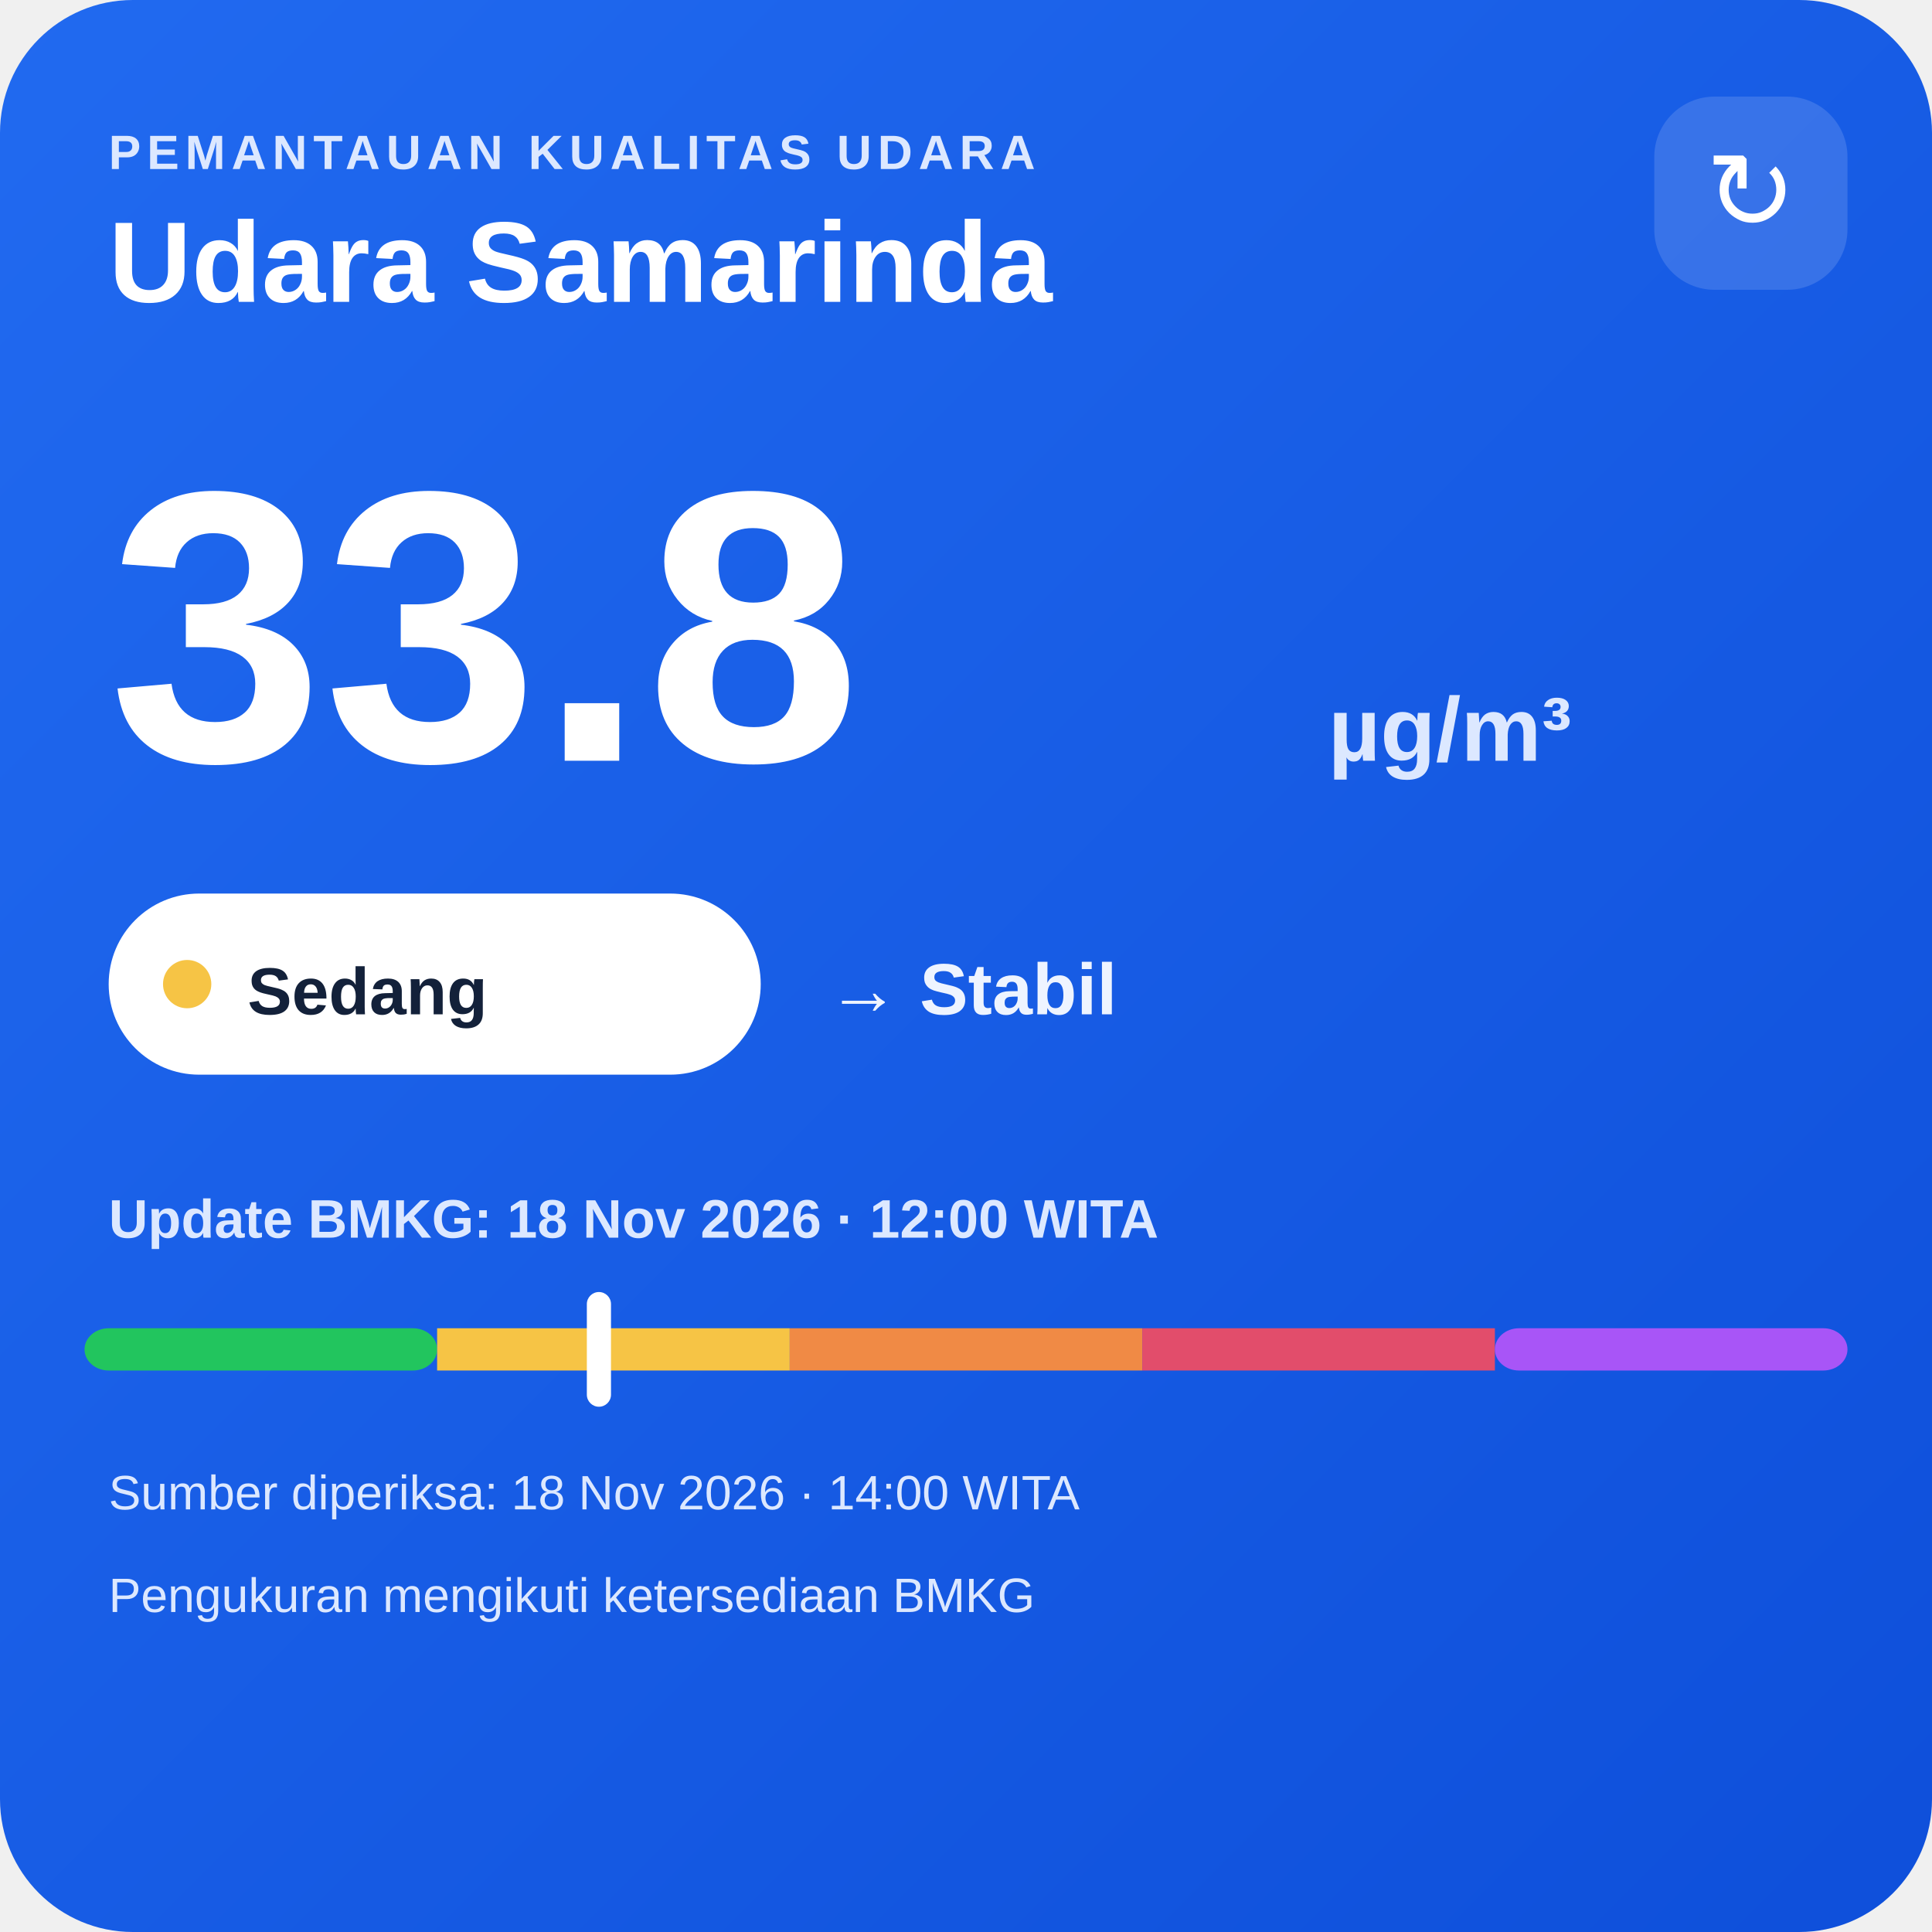
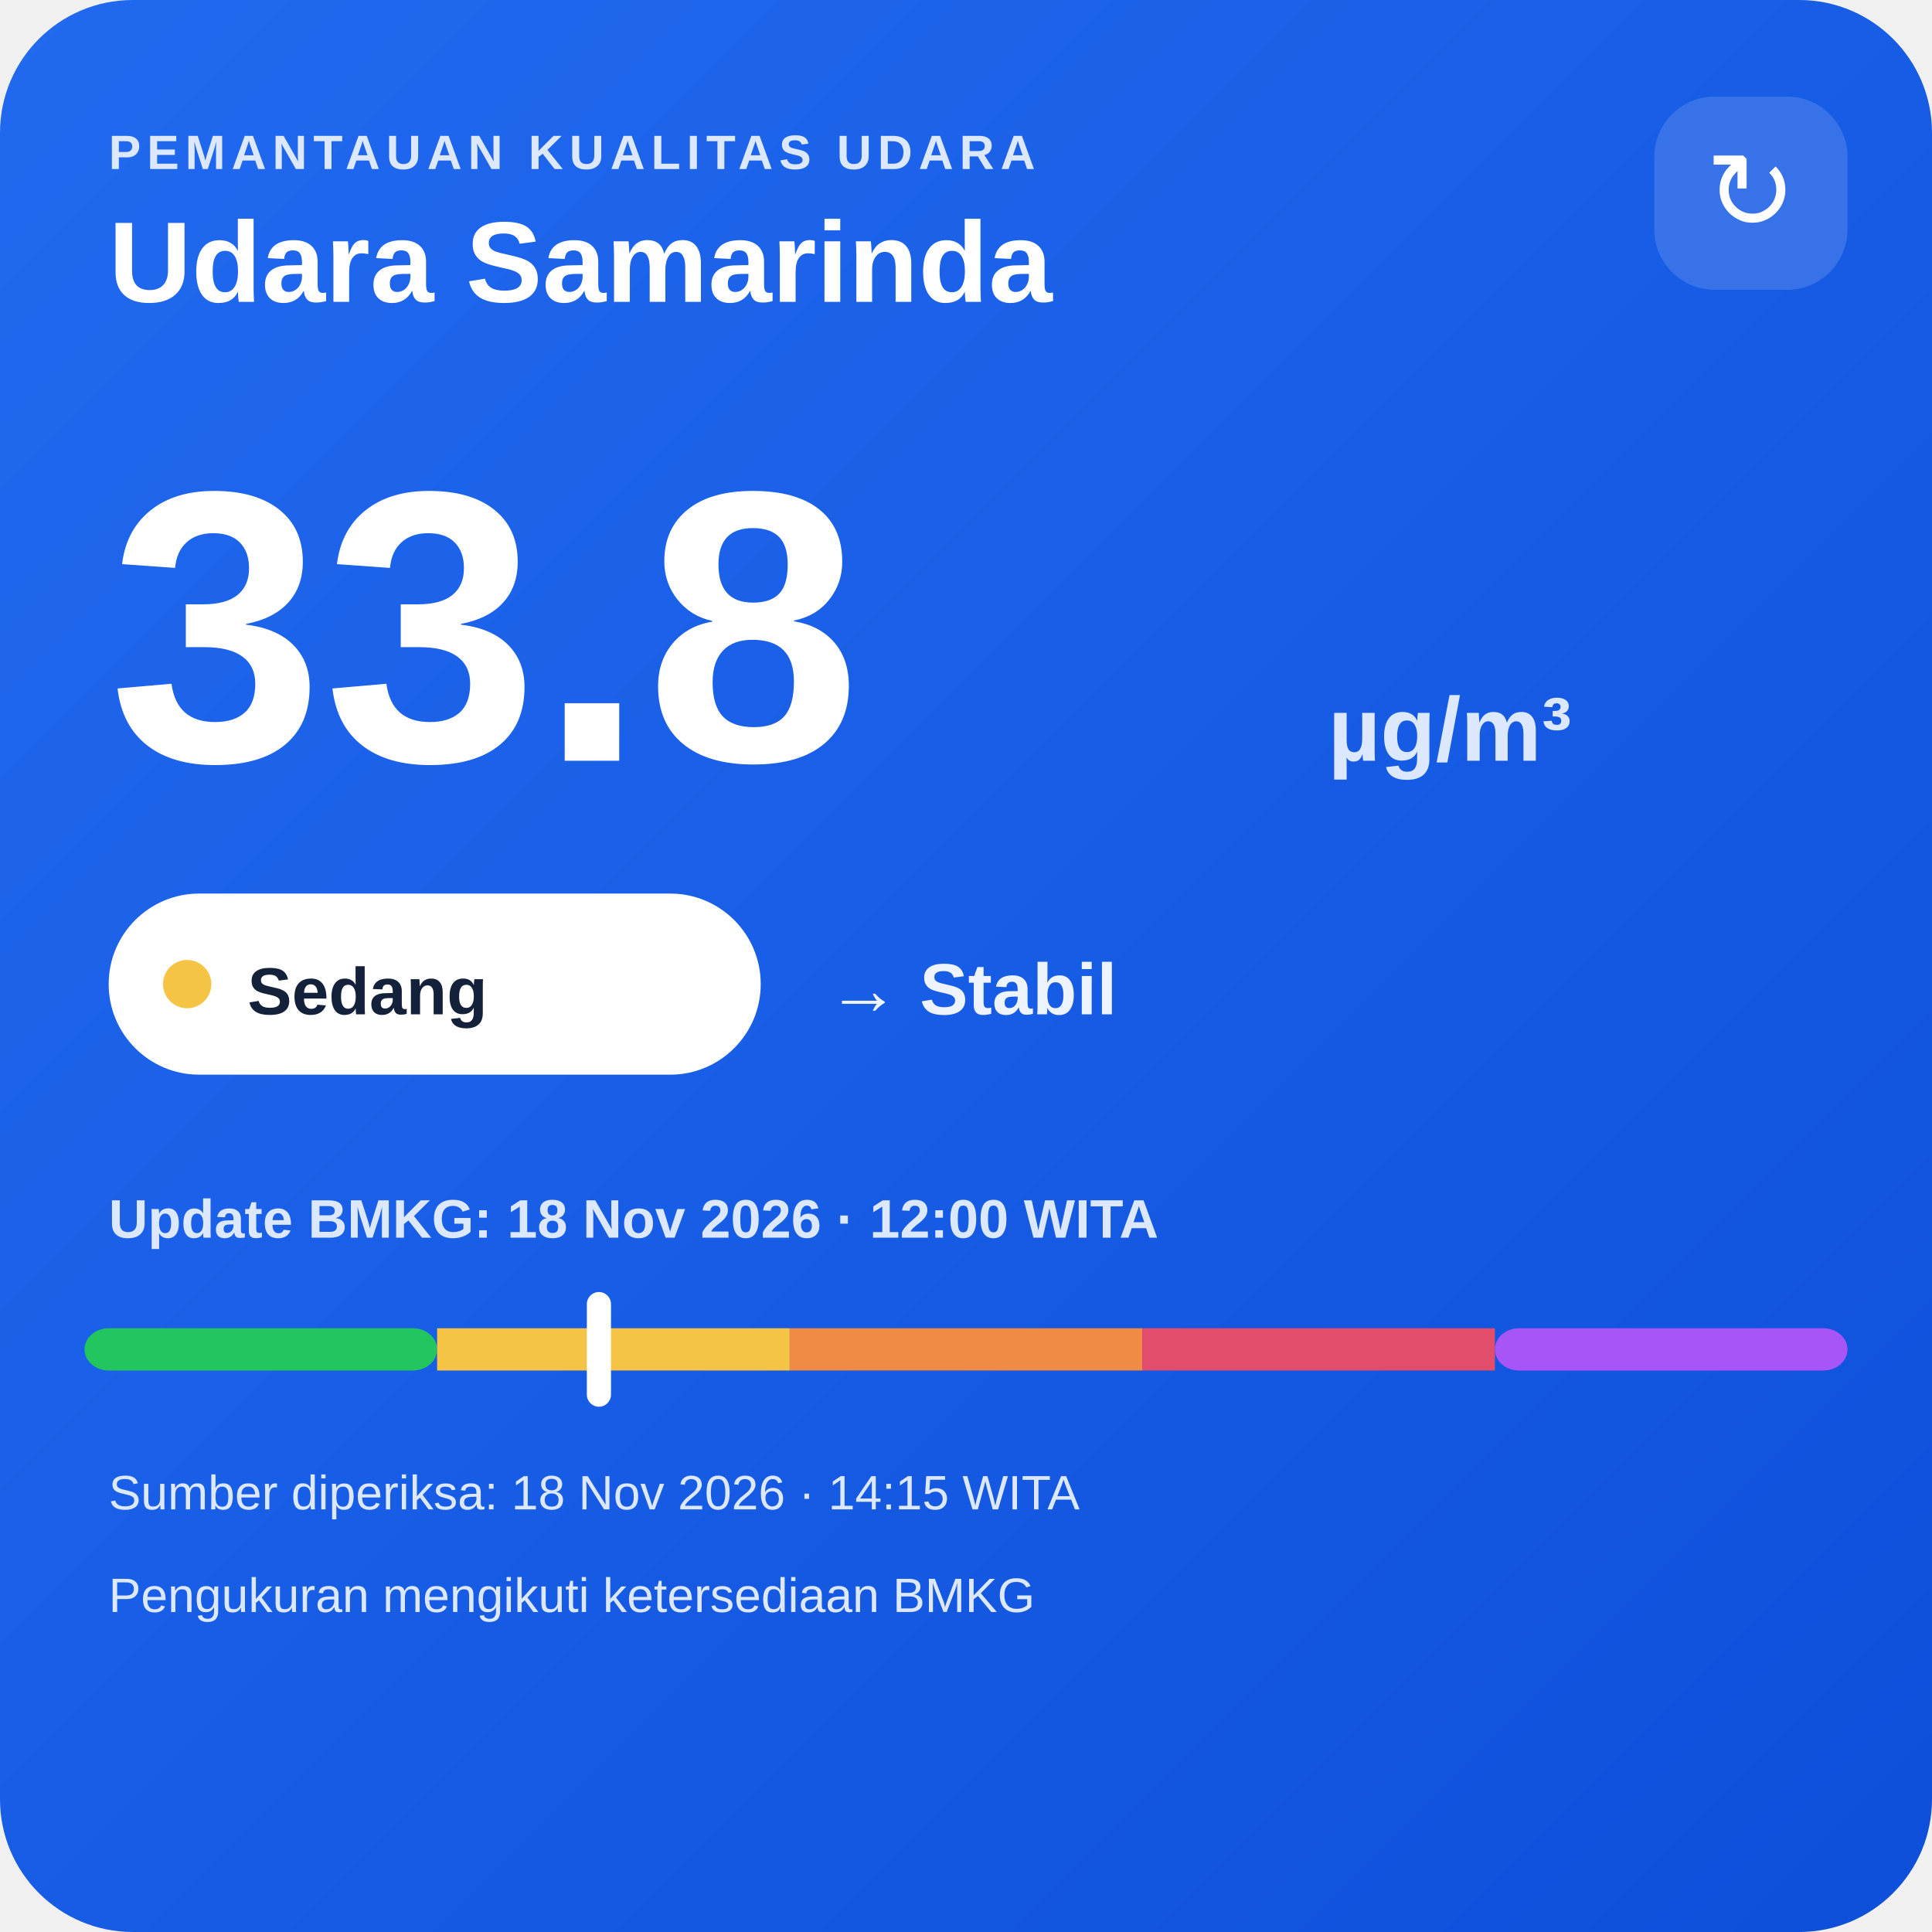
<svg xmlns="http://www.w3.org/2000/svg" width="320" height="320" viewBox="0 0 320 320">
  <defs>
    <linearGradient id="bg" x1="0" y1="0" x2="1" y2="1">
      <stop offset="0" stop-color="#216af0" />
      <stop offset="1" stop-color="#0e4fda" />
    </linearGradient>
  </defs>
  <rect width="320" height="320" rx="22" fill="url(#bg)" />
  <text x="18" y="28" fill="#dce8ff" font-family="Arial,sans-serif" font-size="8" font-weight="700" letter-spacing="1">PEMANTAUAN KUALITAS UDARA</text>
  <text x="18" y="50" fill="#ffffff" font-family="Arial,sans-serif" font-size="19" font-weight="700">Udara Samarinda</text>
  <rect x="274" y="16" width="32" height="32" rx="10" fill="#ffffff" fill-opacity=".14" />
  <text x="290" y="38" text-anchor="middle" fill="#ffffff" font-family="Arial,sans-serif" font-size="18">↻</text>
  <text x="18" y="126" fill="#ffffff" font-family="Arial,sans-serif" font-size="64" font-weight="800">33.8</text>
  <text x="220" y="126" fill="#dce8ff" font-family="Arial,sans-serif" font-size="15" font-weight="700">µg/m³</text>
  <rect x="18" y="148" width="108" height="30" rx="15" fill="#ffffff" />
  <circle cx="31" cy="163" r="4" fill="#f6c445" />
  <text x="41" y="168" fill="#13213a" font-family="Arial,sans-serif" font-size="11" font-weight="700">Sedang</text>
  <text x="137" y="168" fill="#eef4ff" font-family="Arial,sans-serif" font-size="12" font-weight="700">→ Stabil</text>
  <text x="18" y="205" fill="#dce8ff" font-family="Arial,sans-serif" font-size="9" font-weight="700">Update BMKG: 18 Nov 2026 · 12:00 WITA</text>
  <rect x="14" y="220" width="58.4" height="7" rx="4" fill="#22c55e" />
  <rect x="72.4" y="220" width="58.4" height="7" fill="#f6c445" />
  <rect x="130.8" y="220" width="58.4" height="7" fill="#f08a45" />
  <rect x="189.2" y="220" width="58.4" height="7" fill="#e24d6b" />
  <rect x="247.6" y="220" width="58.4" height="7" rx="4" fill="#a855f7" />
  <rect x="97.2" y="214" width="4" height="19" rx="2" fill="#ffffff" />
-   <text x="18" y="250" fill="#dce8ff" font-family="Arial,sans-serif" font-size="8">Sumber diperiksa: 18 Nov 2026 · 14:00 WITA</text>
+   <text x="18" y="250" fill="#dce8ff" font-family="Arial,sans-serif" font-size="8">Sumber diperiksa: 18 Nov 2026 · 14:15 WITA</text>
  <text x="18" y="267" fill="#dce8ff" font-family="Arial,sans-serif" font-size="8">Pengukuran mengikuti ketersediaan BMKG</text>
</svg>
